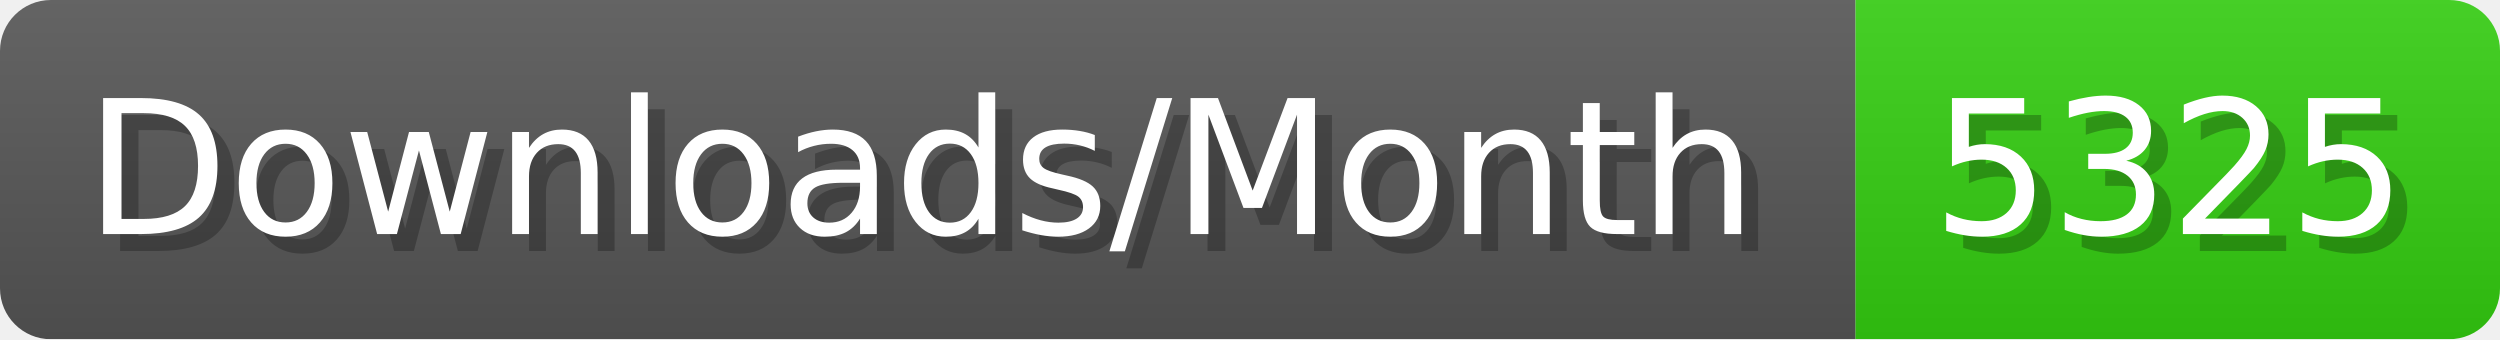
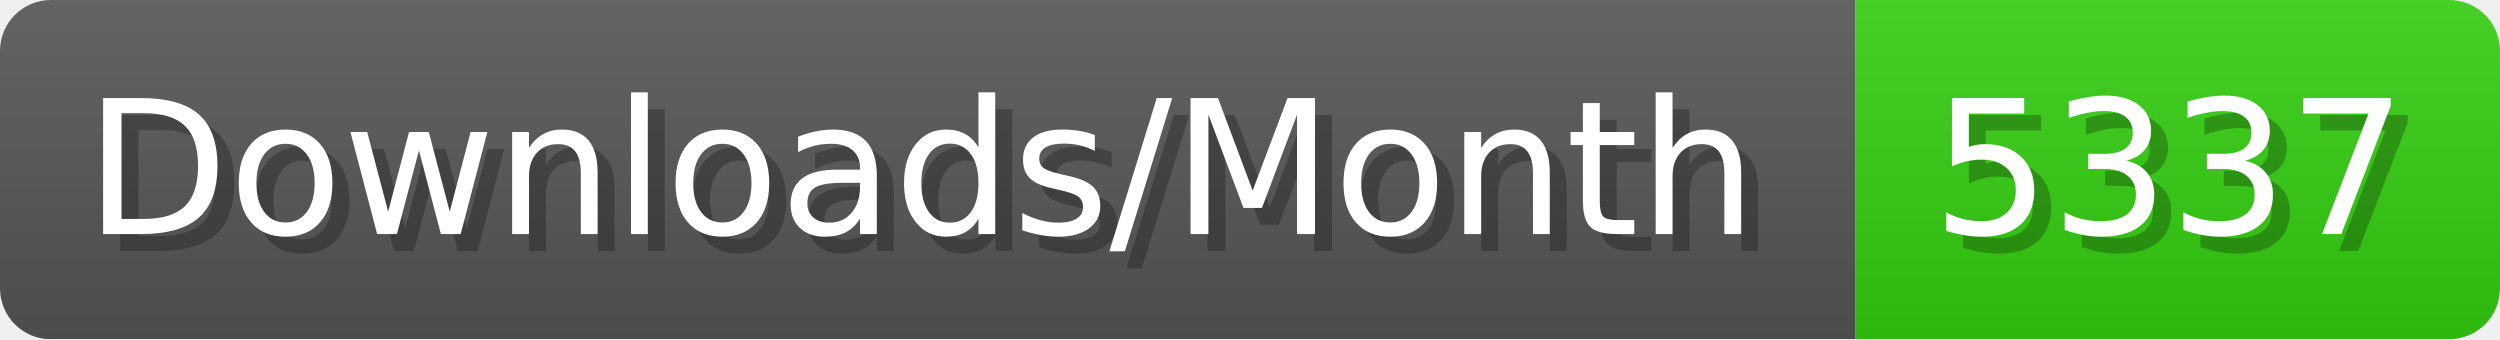
- <svg xmlns="http://www.w3.org/2000/svg" width="147.4" height="20" viewBox="0 0 1474 200" role="img" aria-label="Downloads/Month: 5325">
+ <svg xmlns="http://www.w3.org/2000/svg" width="147.4" height="20" viewBox="0 0 1474 200" role="img" aria-label="Downloads/Month: 5337">
  <linearGradient id="YlXUI" x2="0" y2="100%">
    <stop offset="0" stop-opacity=".1" stop-color="#EEE" />
    <stop offset="1" stop-opacity=".1" />
  </linearGradient>
  <mask id="JHhop">
    <rect width="1474" height="200" rx="30" fill="#FFF" />
  </mask>
  <g mask="url(#JHhop)">
    <rect width="1094" height="200" fill="#555" />
    <rect width="380" height="200" fill="#3C1" x="1094" />
    <rect width="1474" height="200" fill="url(#YlXUI)" />
  </g>
  <g aria-hidden="true" fill="#fff" text-anchor="start" font-family="Verdana,DejaVu Sans,sans-serif" font-size="110">
    <text x="60" y="148" textLength="994" fill="#000" opacity="0.25">Downloads/Month</text>
    <text x="50" y="138" textLength="994">Downloads/Month</text>
-     <text x="1149" y="148" textLength="280" fill="#000" opacity="0.25">5325</text>
-     <text x="1139" y="138" textLength="280">5325</text>
+     <text x="1149" y="148" textLength="280" fill="#000" opacity="0.25">5337</text>
+     <text x="1139" y="138" textLength="280">5337</text>
  </g>
</svg>
